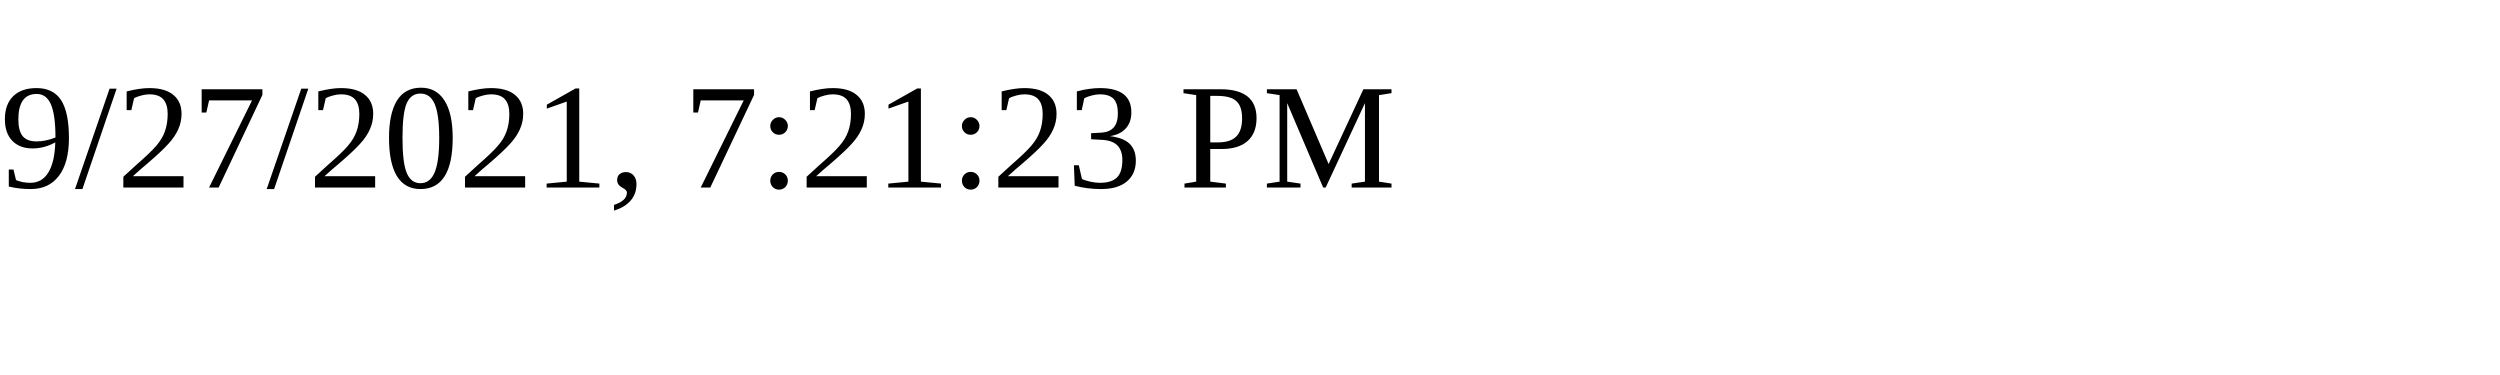
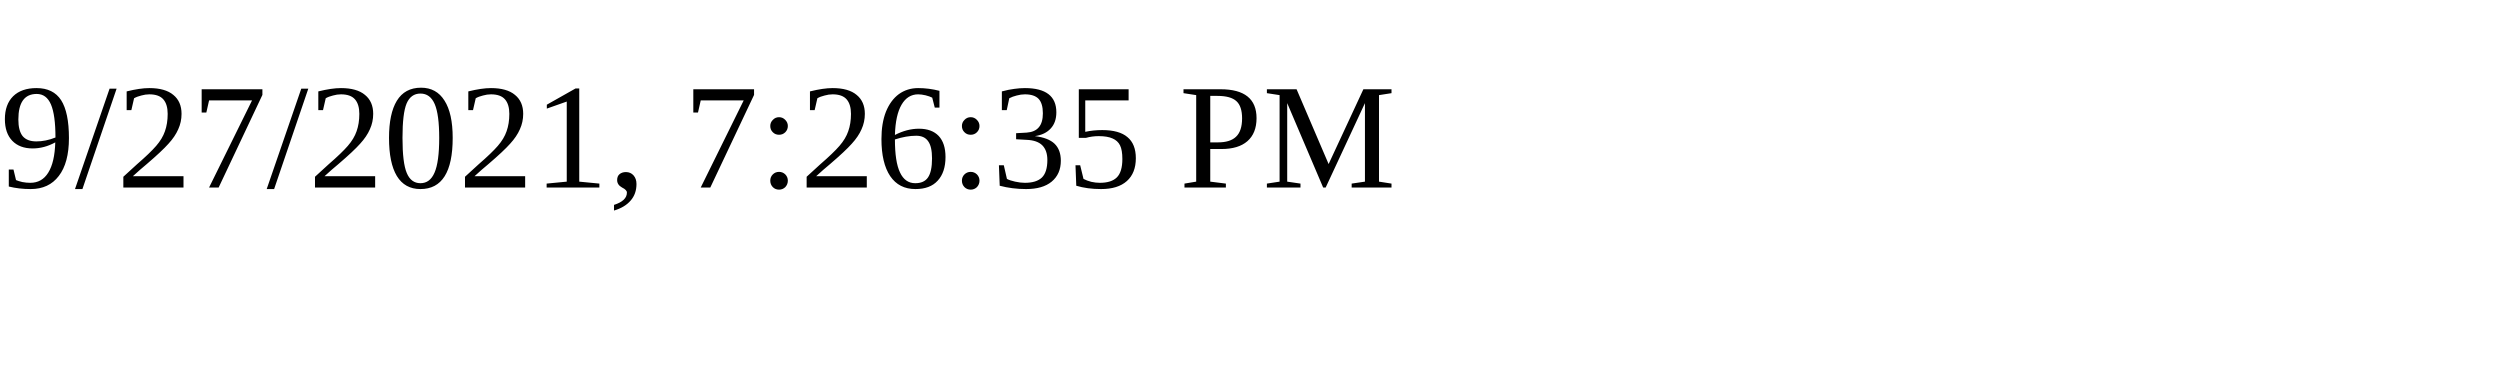
<svg xmlns="http://www.w3.org/2000/svg" height="30" width="200">
-   <text x="0" y="15">9/27/2021, 7:21:23 PM</text>
+   <text x="0" y="15">9/27/2021, 7:26:35 PM</text>
</svg>
